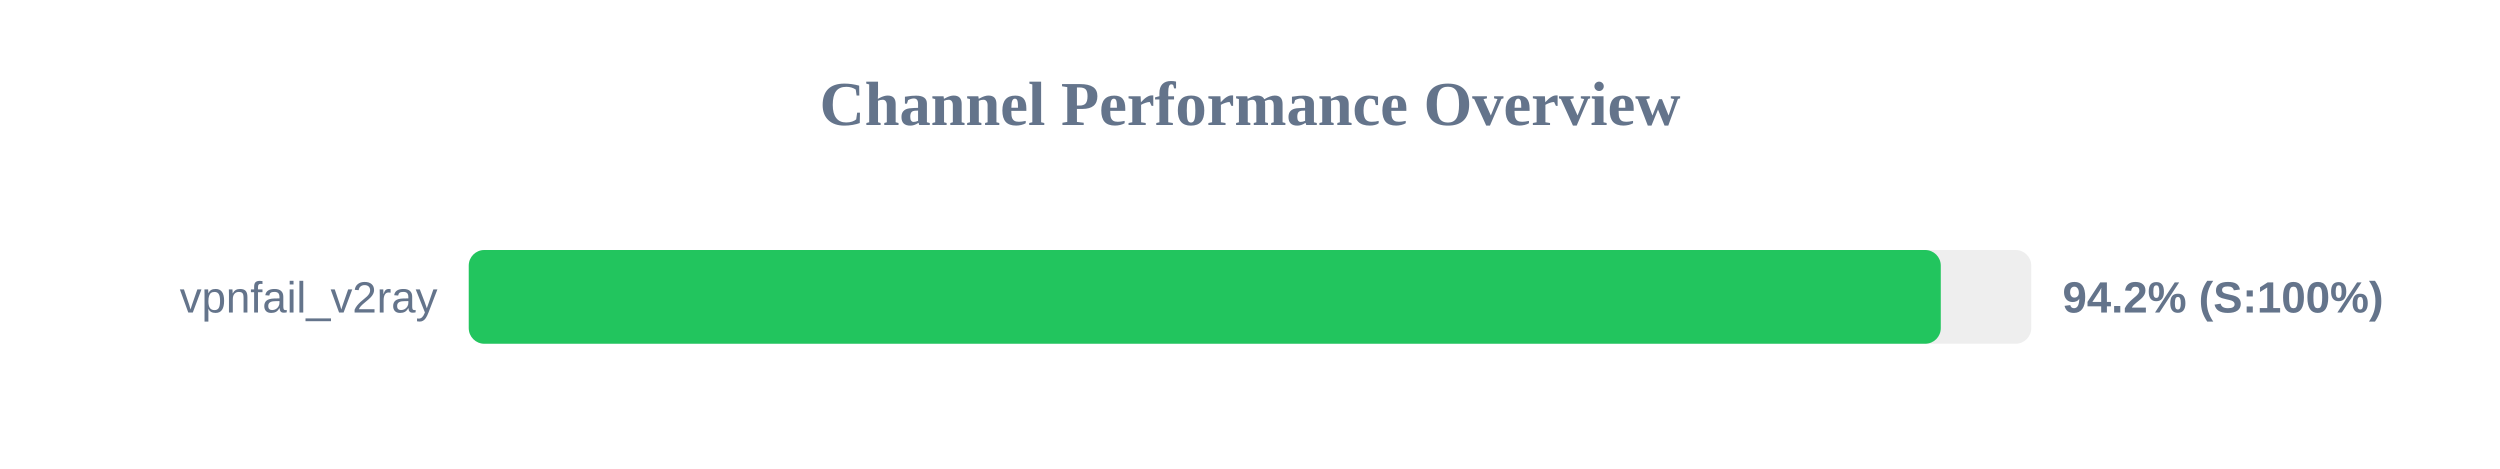
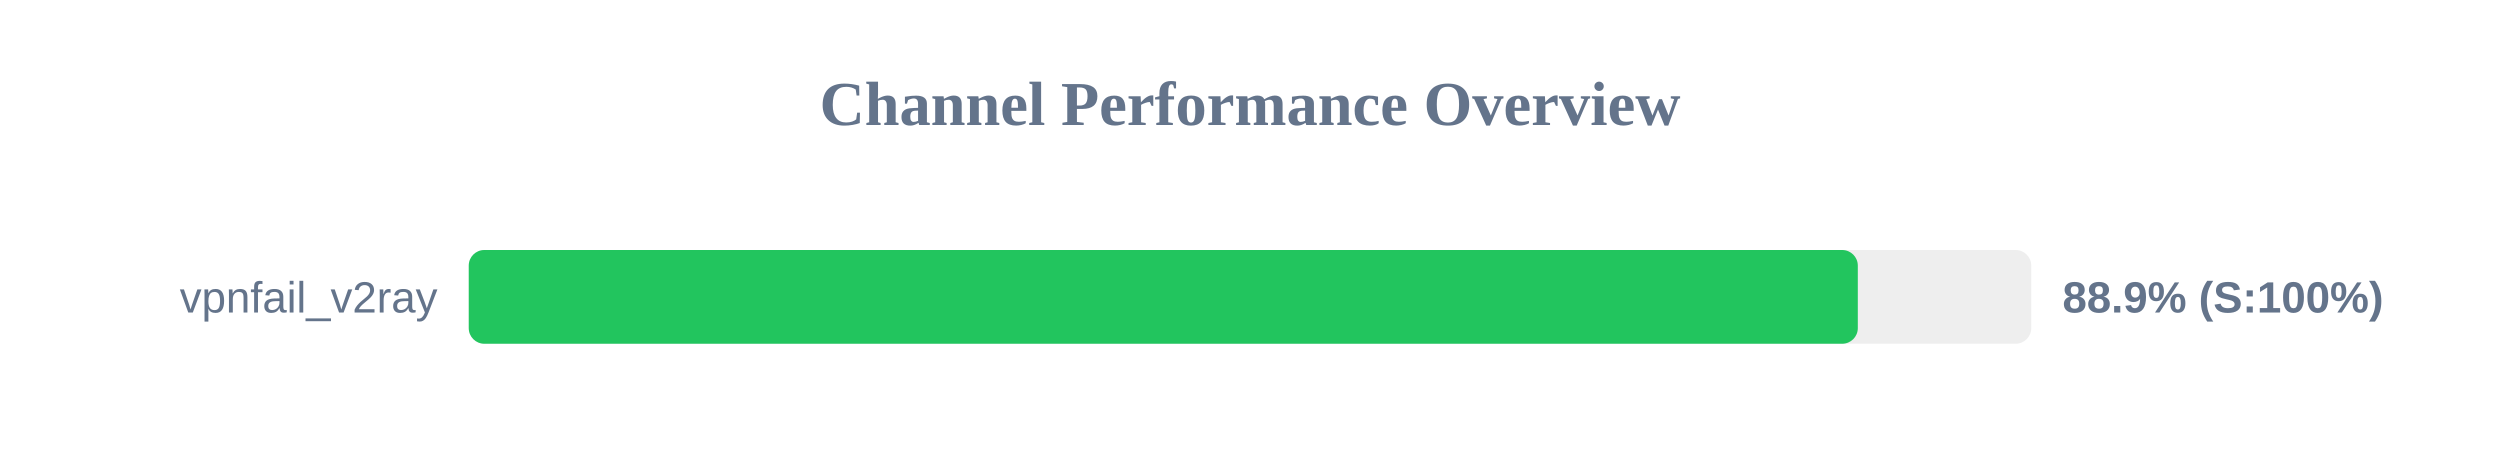
<svg xmlns="http://www.w3.org/2000/svg" width="800" height="150" version="1.1">
  <style>
        .row { font: 14px Arial; fill: #64748b; }
        .score { font: bold 14px Arial; fill: #64748b; }
    </style>
  <text x="400" y="40" text-anchor="middle" font-size="20px" font-weight="bold" fill="#64748b">Channel Performance Overview</text>
  <rect x="150" y="80" width="500" height="30" fill="#eee" rx="5" />
-   <rect x="150" y="80" width="471.05" height="30" fill="#22c55e" rx="5" />
+   <rect x="150" y="80" width="444.5" height="30" fill="#22c55e" rx="5" />
  <text x="140" y="100" text-anchor="end" class="row">vpnfail_v2ray</text>
-   <text x="660" y="100" text-anchor="start" class="score">94.2% (S:100%)</text>
+   <text x="660" y="100" text-anchor="start" class="score">88.9% (S:100%)</text>
</svg>
